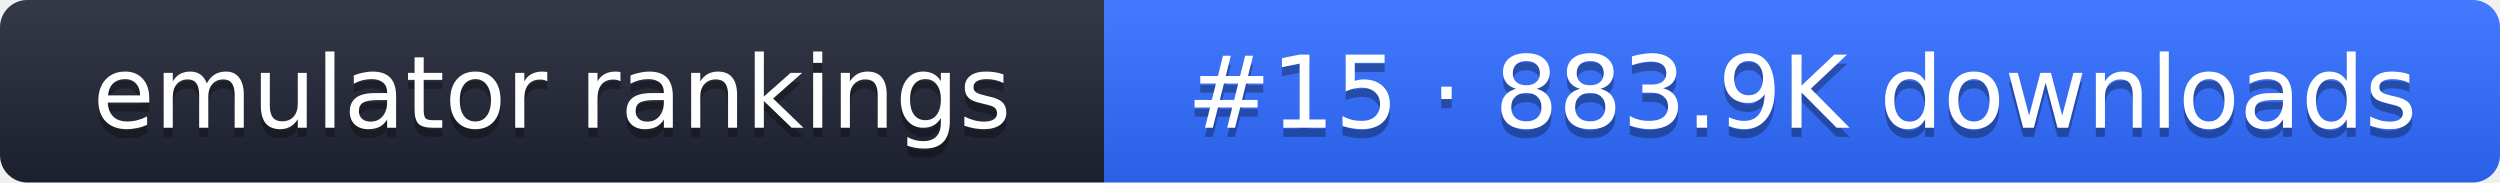
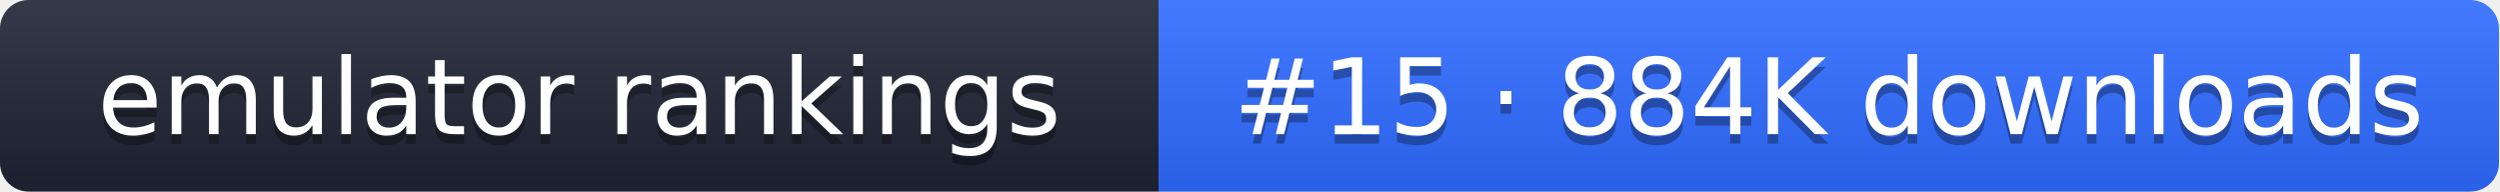
- <svg xmlns="http://www.w3.org/2000/svg" width="274" height="20" role="img" aria-label="emulator rankings: #15 · 883.9K downloads">
+ <svg xmlns="http://www.w3.org/2000/svg" width="261" height="20" role="img" aria-label="emulator rankings: #15 · 884K downloads">
  <linearGradient id="g" x2="0" y2="100%">
    <stop offset="0" stop-color="#fff" stop-opacity=".1" />
    <stop offset="1" stop-opacity=".1" />
  </linearGradient>
  <clipPath id="r">
-     <rect width="274" height="20" rx="3" fill="#fff" />
+     <rect width="261" height="20" rx="3" fill="#fff" />
  </clipPath>
  <g clip-path="url(#r)">
    <rect width="121" height="20" fill="#1f2433" />
-     <rect x="121" width="153" height="20" fill="#2f6bff" />
-     <rect width="274" height="20" fill="url(#g)" />
+     <rect x="121" width="140" height="20" fill="#2f6bff" />
+     <rect width="261" height="20" fill="url(#g)" />
  </g>
  <g fill="#fff" text-anchor="middle" font-family="Verdana,DejaVu Sans,sans-serif" font-size="11">
    <text x="60.5" y="15" fill="#010101" fill-opacity=".3">emulator rankings</text>
    <text x="60.5" y="14">emulator rankings</text>
-     <text x="197.5" y="15" fill="#010101" fill-opacity=".3">#15 · 883.9K downloads</text>
-     <text x="197.5" y="14">#15 · 883.9K downloads</text>
+     <text x="191" y="15" fill="#010101" fill-opacity=".3">#15 · 884K downloads</text>
+     <text x="191" y="14">#15 · 884K downloads</text>
  </g>
</svg>
